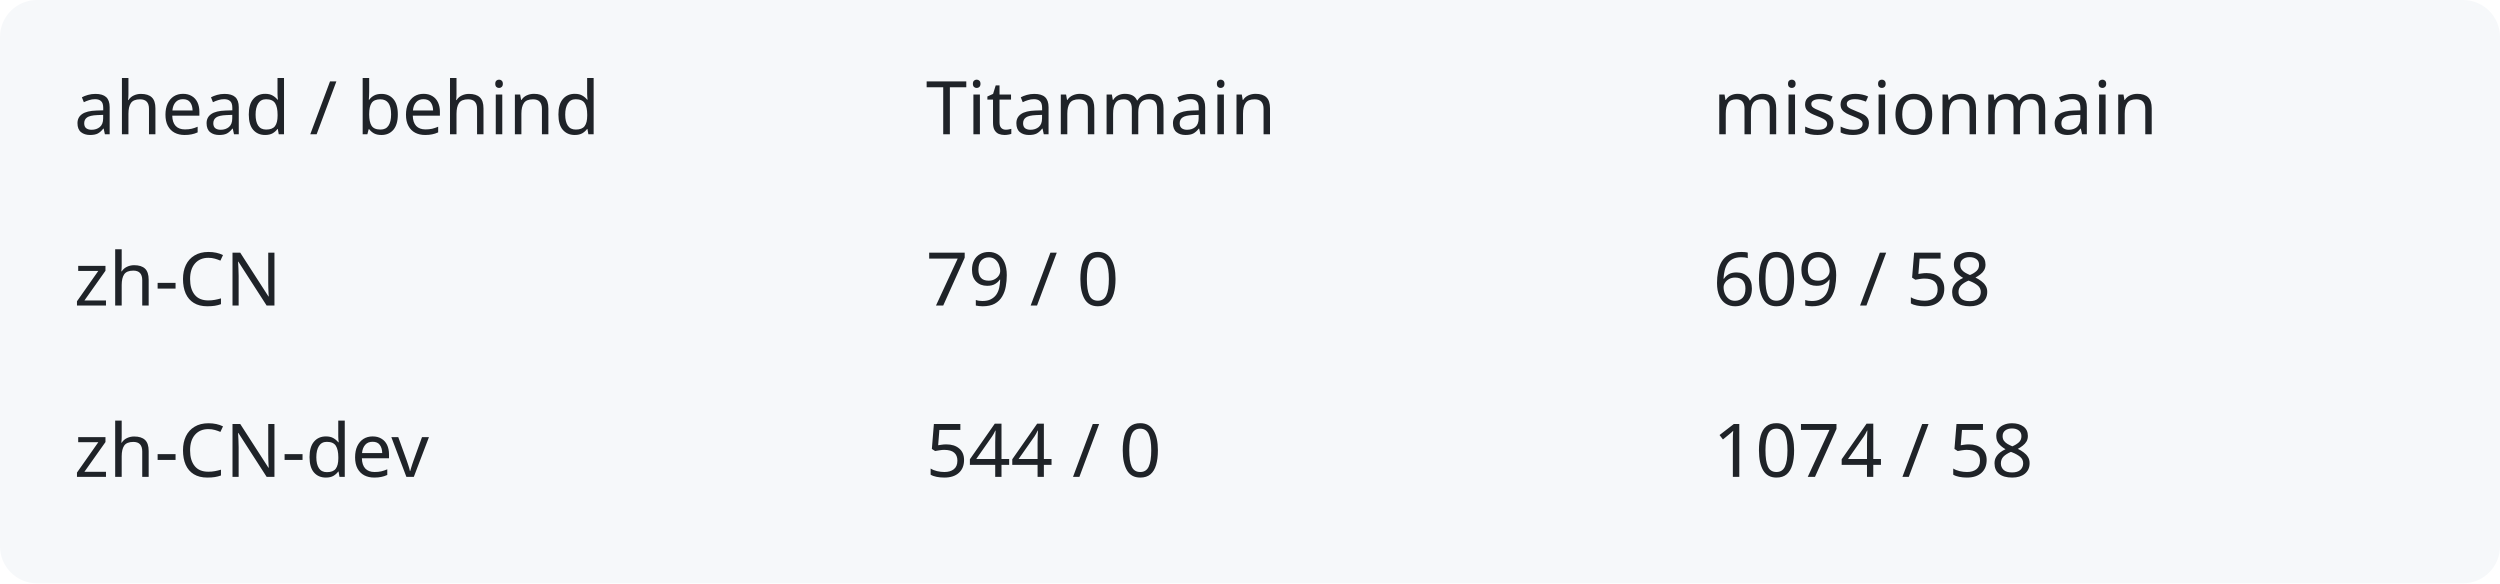
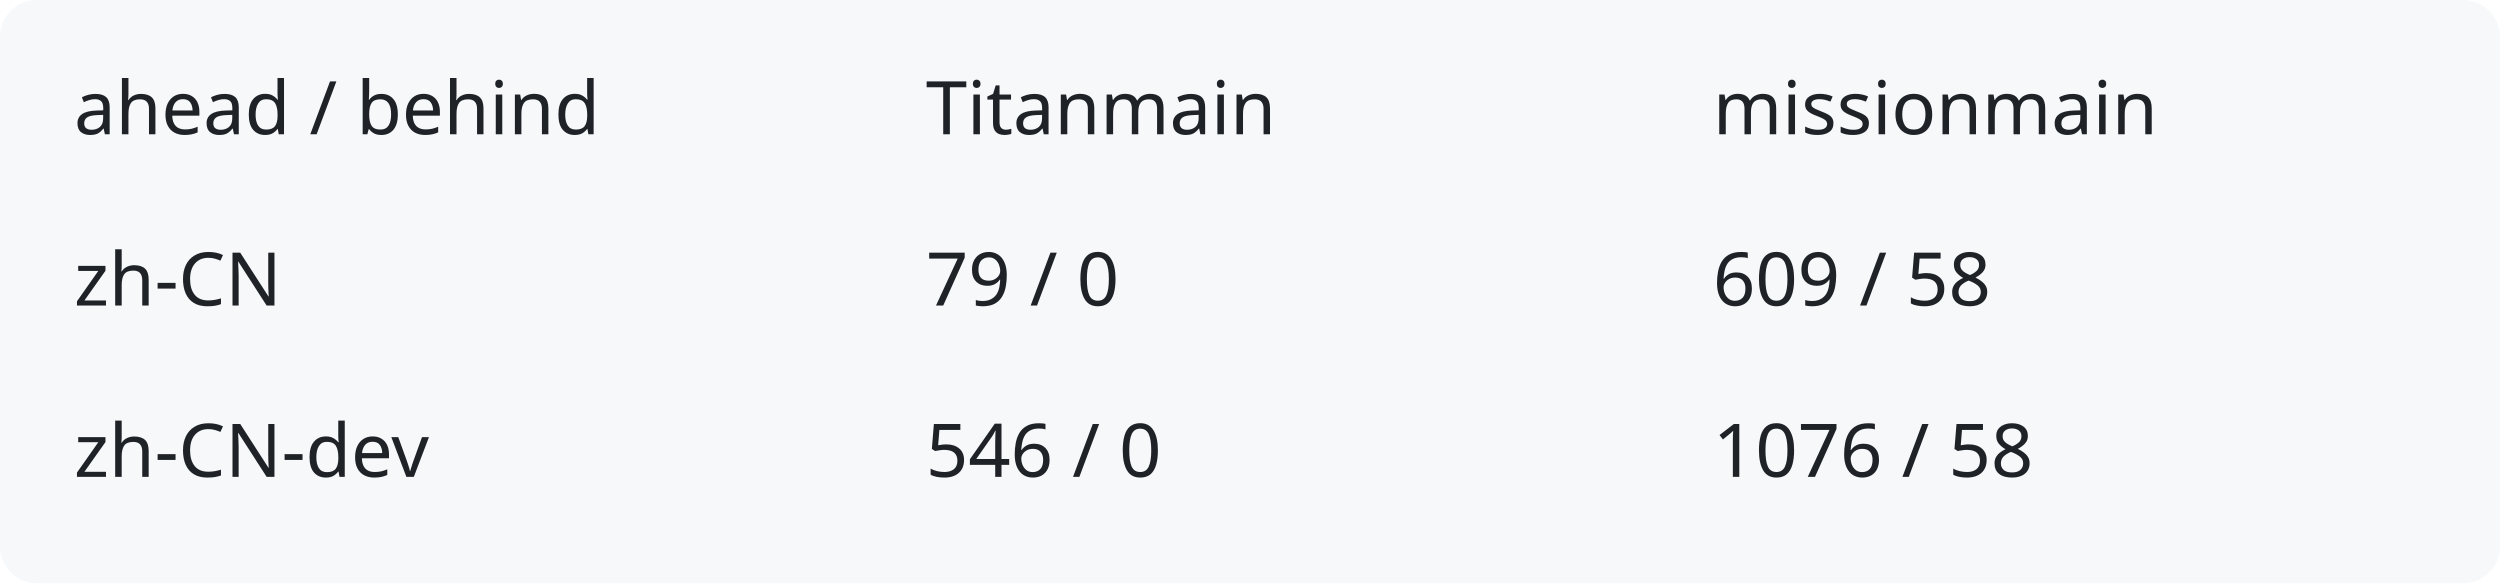
<svg xmlns="http://www.w3.org/2000/svg" width="540" height="126" viewBox="0 0 540 126" role="img" aria-labelledby="title description">
  <rect width="540" height="126" rx="8" fill="#f6f8fa" />
  <g fill="#1f2328" font-family="system-ui,sans-serif" font-size="16">
    <text x="16" y="29">ahead / behind</text>
    <text x="200" y="29">Titanmain</text>
    <text x="370" y="29">missionmain</text>
    <text x="16" y="66">zh-CN</text>
    <text x="200" y="66">79 / 0</text>
    <text x="370" y="66">609 / 58</text>
    <text x="16" y="103">zh-CN-dev</text>
-     <text x="200" y="103">544 / 0</text>
-     <text x="370" y="103">1074 / 58</text>
+     <text x="200" y="103">546 / 0</text>
+     <text x="370" y="103">1076 / 58</text>
  </g>
</svg>
